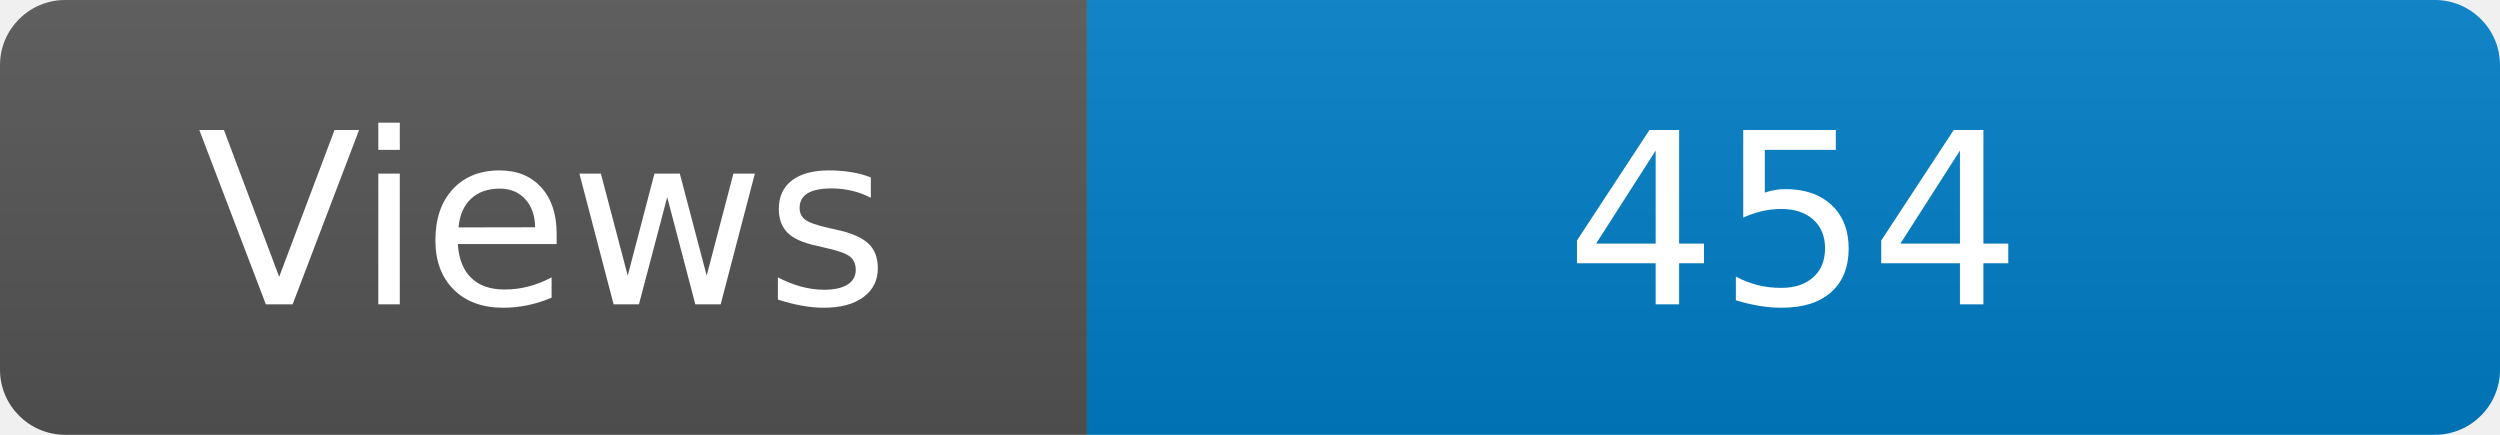
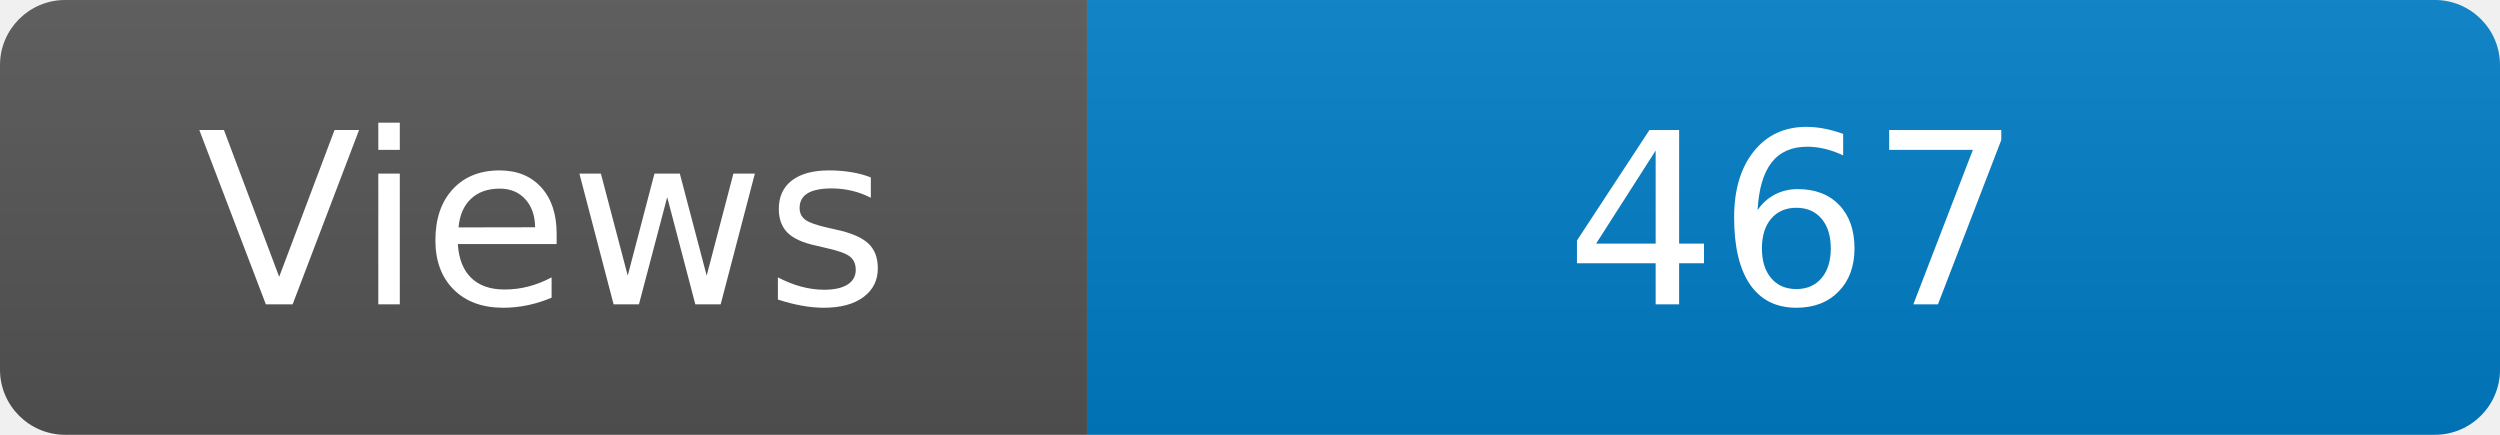
<svg xmlns="http://www.w3.org/2000/svg" width="115" height="20" role="img" aria-label="Maintained?: yes">
  <linearGradient id="s" x2="0" y2="100%">
    <stop offset="0" stop-color="#bbb" stop-opacity=".1" />
    <stop offset="1" stop-opacity=".1" />
  </linearGradient>
  <clipPath id="r">
    <rect width="115" height="20" rx="3" fill="#fff" />
  </clipPath>
  <g clip-path="url(#r)">
    <rect width="50" height="20" fill="#555" />
    <rect x="50" width="160" height="20" fill="#007ec6" />
    <rect width="115" height="20" fill="url(#s)" />
  </g>
  <g fill="#fff" text-anchor="middle" font-family="Verdana,Geneva,DejaVu Sans,sans-serif" font-size="110">
    <text x="250" y="140" transform="scale(.1)" fill="#fff">Views</text>
-     <text x="825" y="140" transform="scale(.1)" fill="#fff">454</text>
+     <text x="825" y="140" transform="scale(.1)" fill="#fff">467</text>
  </g>
</svg>
